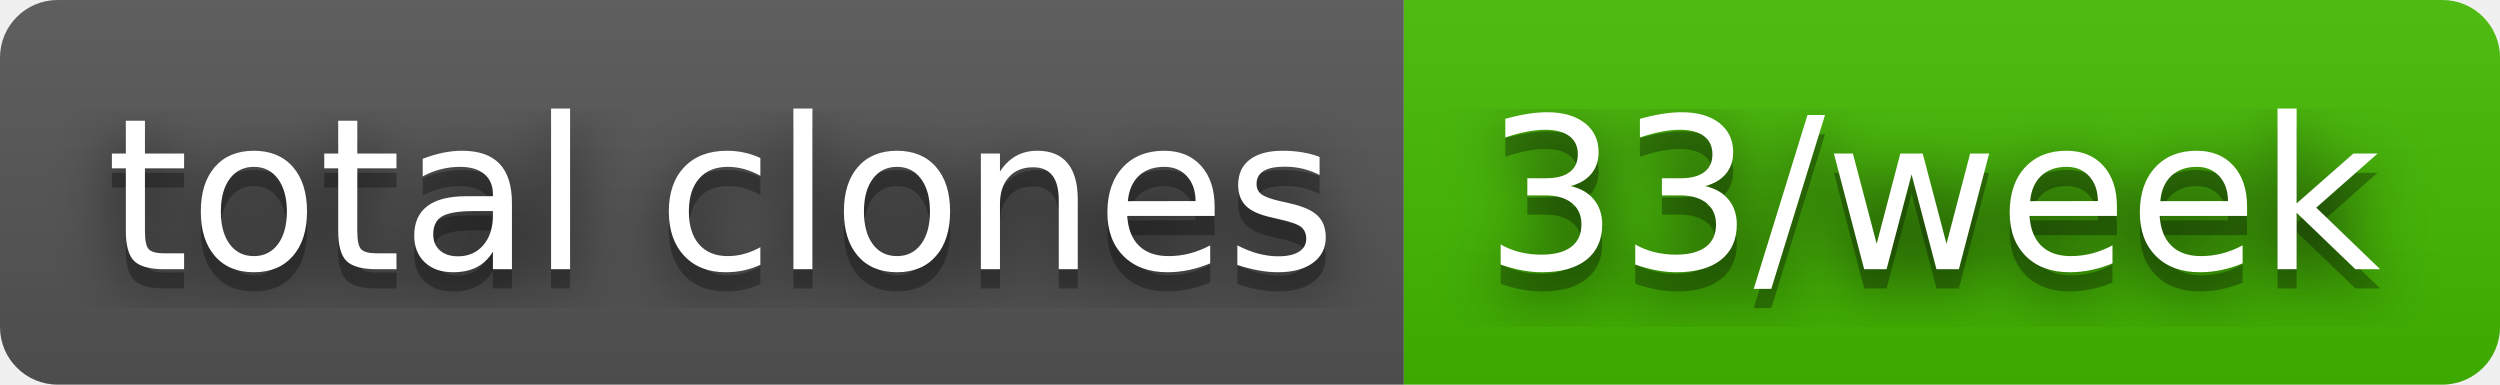
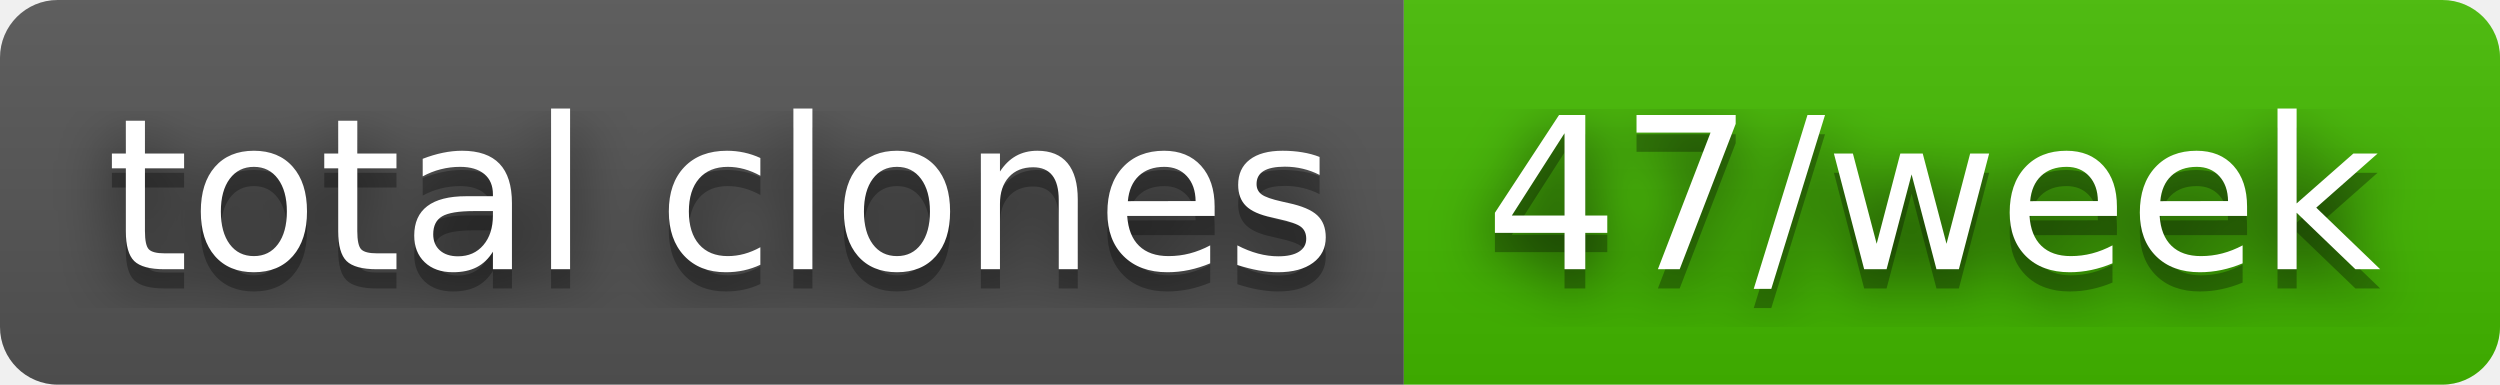
- <svg xmlns="http://www.w3.org/2000/svg" width="130" height="20" role="img" aria-label="total clones: 33/week">
+ <svg xmlns="http://www.w3.org/2000/svg" width="130" height="20" role="img" aria-label="total clones: 47/week">
  <filter id="blur">
    <feGaussianBlur stdDeviation="16" />
  </filter>
  <linearGradient id="s" x2="0" y2="100%">
    <stop offset="0" stop-color="#bbb" stop-opacity=".1" />
    <stop offset="1" stop-opacity=".1" />
  </linearGradient>
  <clipPath id="r">
    <rect width="130" height="20" rx="3" />
  </clipPath>
  <g clip-path="url(#r)">
    <rect width="73" height="20" fill="#555" />
    <rect x="73" width="57" height="20" fill="#4b0" />
    <rect width="130" height="20" fill="url(#s)" />
  </g>
  <g fill="#fff" text-anchor="middle" font-family="Verdana,Geneva,DejaVu Sans,sans-serif" text-rendering="geometricPrecision" font-size="110">
    <g transform="scale(.1)">
      <g aria-hidden="true" fill="#010101">
        <text x="375" y="150" fill-opacity=".8" filter="url(#blur)" textLength="630">total clones</text>
        <text x="375" y="150" fill-opacity=".3" textLength="630">total clones</text>
      </g>
      <text x="375" y="140" textLength="630">total clones</text>
    </g>
    <g transform="scale(.1)">
      <g aria-hidden="true" fill="#010101">
-         <text x="1005" y="150" fill-opacity=".8" filter="url(#blur)" textLength="470">33/week</text>
-         <text x="1005" y="150" fill-opacity=".3" textLength="470">33/week</text>
+         <text x="1005" y="150" fill-opacity=".8" filter="url(#blur)" textLength="470">47/week</text>
+         <text x="1005" y="150" fill-opacity=".3" textLength="470">47/week</text>
      </g>
-       <text x="1005" y="140" textLength="470">33/week</text>
+       <text x="1005" y="140" textLength="470">47/week</text>
    </g>
  </g>
</svg>
